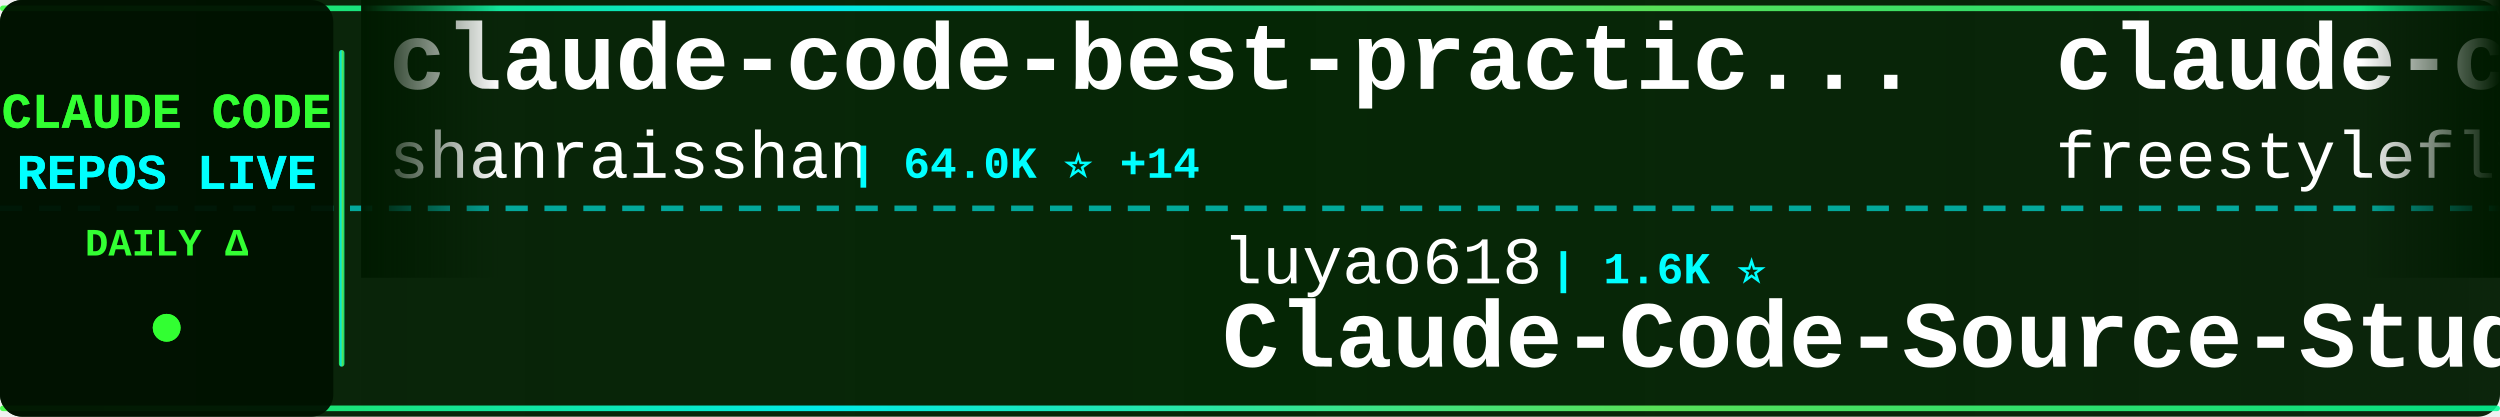
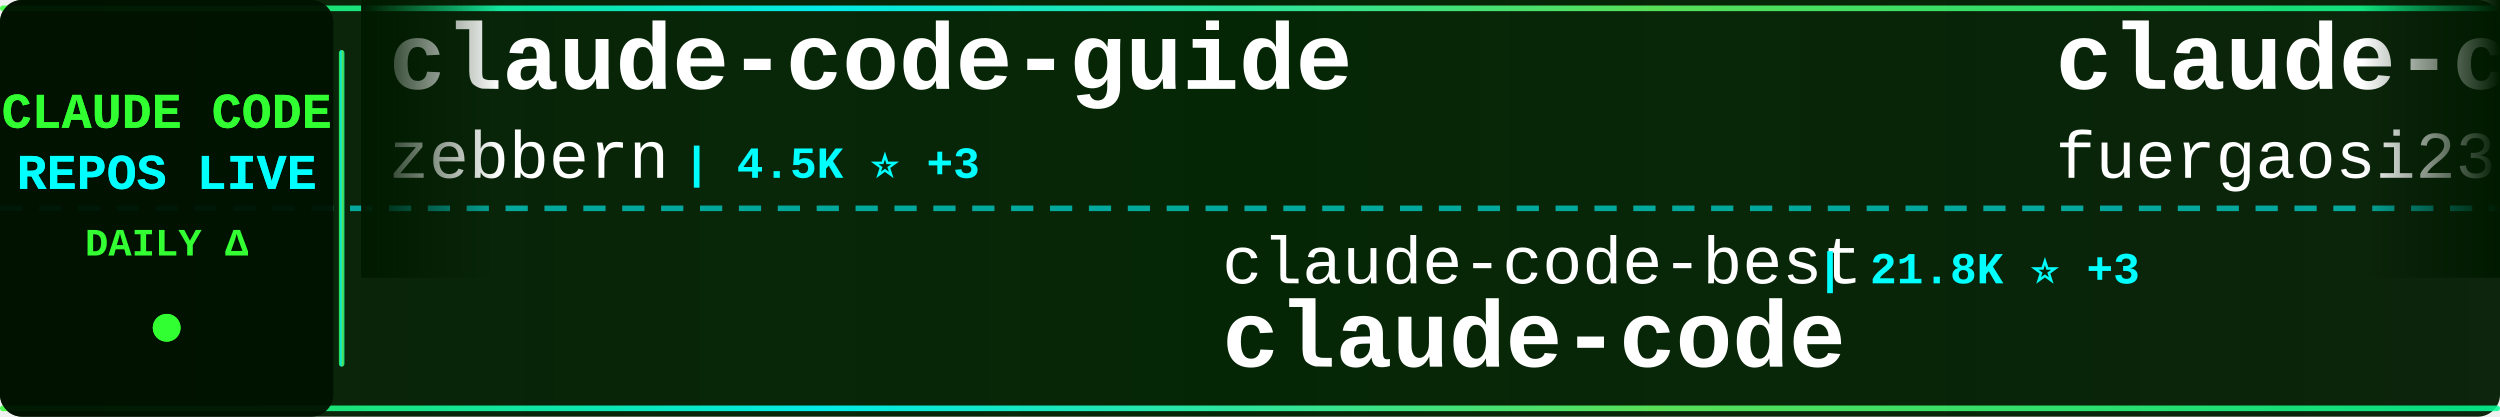
<svg xmlns="http://www.w3.org/2000/svg" width="900" height="150">
  <defs>
    <linearGradient id="tickerBg" x1="0%" y1="0%" x2="100%" y2="0%">
      <stop offset="0%" style="stop-color:#001a00;stop-opacity:0.95" />
      <stop offset="50%" style="stop-color:#002200;stop-opacity:0.98" />
      <stop offset="100%" style="stop-color:#001a00;stop-opacity:0.95" />
    </linearGradient>
    <linearGradient id="borderGrad" x1="0%" y1="0%" x2="100%" y2="0%">
      <stop offset="0%" style="stop-color:#33ff33;stop-opacity:0.85">
        <animate attributeName="stop-opacity" values="0.85;1;0.85" dur="2s" repeatCount="indefinite" />
      </stop>
      <stop offset="33%" style="stop-color:#00ffff;stop-opacity:0.9">
        <animate attributeName="stop-opacity" values="0.9;1;0.9" dur="2.2s" repeatCount="indefinite" />
      </stop>
      <stop offset="66%" style="stop-color:#66ff66;stop-opacity:0.85">
        <animate attributeName="stop-opacity" values="0.85;1;0.85" dur="1.8s" repeatCount="indefinite" />
      </stop>
      <stop offset="100%" style="stop-color:#00ff99;stop-opacity:0.85">
        <animate attributeName="stop-opacity" values="0.85;1;0.85" dur="2s" repeatCount="indefinite" />
      </stop>
    </linearGradient>
    <filter id="textGlow">
      <feGaussianBlur stdDeviation="0.1" result="coloredBlur" />
      <feMerge>
        <feMergeNode in="coloredBlur" />
        <feMergeNode in="SourceGraphic" />
      </feMerge>
    </filter>
    <filter id="metricGlow">
      <feGaussianBlur stdDeviation="0.2" result="coloredBlur" />
      <feMerge>
        <feMergeNode in="coloredBlur" />
        <feMergeNode in="SourceGraphic" />
      </feMerge>
    </filter>
    <linearGradient id="leftFade" x1="0%" y1="0%" x2="100%" y2="0%">
      <stop offset="0%" style="stop-color:#001a00;stop-opacity:1" />
      <stop offset="100%" style="stop-color:#001a00;stop-opacity:0" />
    </linearGradient>
    <linearGradient id="rightFade" x1="0%" y1="0%" x2="100%" y2="0%">
      <stop offset="0%" style="stop-color:#001a00;stop-opacity:0" />
      <stop offset="100%" style="stop-color:#001a00;stop-opacity:1" />
    </linearGradient>
  </defs>
  <rect width="900" height="150" fill="url(#tickerBg)" rx="8" />
  <rect x="0" y="2" width="900" height="2" fill="url(#borderGrad)" rx="1" />
  <rect x="0" y="146" width="900" height="2" fill="url(#borderGrad)" rx="1" />
  <line x1="0" y1="75" x2="900" y2="75" stroke="#00ffff" stroke-width="2" stroke-dasharray="8 6" opacity="0.6" />
  <rect x="0" y="0" width="120" height="150" fill="#001100" opacity="0.95" rx="8" />
  <text x="60" y="46" font-family="'Courier New', monospace" font-size="18" font-weight="bold" fill="#33ff33" text-anchor="middle" filter="url(#textGlow)">
    CLAUDE CODE
  </text>
  <text x="60" y="68" font-family="'Courier New', monospace" font-size="18" font-weight="bold" fill="#00ffff" text-anchor="middle" filter="url(#textGlow)">
    REPOS LIVE
  </text>
  <text x="60" y="92" font-family="'Courier New', monospace" font-size="14" font-weight="bold" fill="#33ff33" text-anchor="middle">
    DAILY Δ
  </text>
  <circle cx="60" cy="118" r="5" fill="#33ff33" filter="url(#metricGlow)">
    <animate attributeName="r" values="4;6;4" dur="1.5s" repeatCount="indefinite" />
    <animate attributeName="opacity" values="0.6;1;0.6" dur="1.5s" repeatCount="indefinite" />
  </circle>
  <rect x="122" y="18" width="2" height="114" fill="url(#borderGrad)" rx="1" />
  <clipPath id="tickerClip">
    <rect x="130" y="0" width="770" height="150" />
  </clipPath>
  <g clip-path="url(#tickerClip)">
    <g id="tickerItems">
      <animateTransform attributeName="transform" attributeType="XML" type="translate" from="0 0" to="-3000 0" dur="54s" repeatCount="indefinite" />
      <g transform="translate(0, 0)">
-         <text x="140" y="32" font-family="'Courier New', monospace" font-size="34" font-weight="bold" fill="#ffffff">claude-code-best-practic...</text>
-         <text x="140" y="64" font-family="'Courier New', monospace" font-size="24" font-weight="normal" fill="#ffffff" opacity="1.0">shanraisshan</text>
-         <text x="306" y="64" font-family="'Courier New', monospace" font-size="16" font-weight="bold" fill="#00ffff"> | 64.0K ⭐ +14</text>
+         <text x="140" y="32" font-family="'Courier New', monospace" font-size="34" font-weight="bold" fill="#ffffff">claude-code-guide</text>
+         <text x="140" y="64" font-family="'Courier New', monospace" font-size="24" font-weight="normal" fill="#ffffff" opacity="1.0">zebbern</text>
+         <text x="246" y="64" font-family="'Courier New', monospace" font-size="16" font-weight="bold" fill="#00ffff"> | 4.5K ⭐ +3</text>
      </g>
      <g transform="translate(300, 0)">
-         <text x="140" y="102" font-family="'Courier New', monospace" font-size="24" font-weight="normal" fill="#ffffff" opacity="1.0">luyao618</text>
-         <text x="258" y="102" font-family="'Courier New', monospace" font-size="16" font-weight="bold" fill="#00ffff"> | 1.6K ⭐</text>
-         <text x="140" y="132" font-family="'Courier New', monospace" font-size="34" font-weight="bold" fill="#ffffff">Claude-Code-Source-Study</text>
+         <text x="140" y="102" font-family="'Courier New', monospace" font-size="24" font-weight="normal" fill="#ffffff" opacity="1.0">claude-code-best</text>
+         <text x="354" y="102" font-family="'Courier New', monospace" font-size="16" font-weight="bold" fill="#00ffff"> | 21.8K ⭐ +3</text>
+         <text x="140" y="132" font-family="'Courier New', monospace" font-size="34" font-weight="bold" fill="#ffffff">claude-code</text>
      </g>
      <g transform="translate(600, 0)">
-         <text x="140" y="32" font-family="'Courier New', monospace" font-size="34" font-weight="bold" fill="#ffffff">claude-code</text>
-         <text x="140" y="64" font-family="'Courier New', monospace" font-size="24" font-weight="normal" fill="#ffffff" opacity="1.0">freestylefly</text>
-         <text x="306" y="64" font-family="'Courier New', monospace" font-size="16" font-weight="bold" fill="#00ffff"> | 128 ⭐</text>
+         <text x="140" y="32" font-family="'Courier New', monospace" font-size="34" font-weight="bold" fill="#ffffff">claude-code-proxy</text>
+         <text x="140" y="64" font-family="'Courier New', monospace" font-size="24" font-weight="normal" fill="#ffffff" opacity="1.0">fuergaosi233</text>
+         <text x="306" y="64" font-family="'Courier New', monospace" font-size="16" font-weight="bold" fill="#00ffff"> | 2.8K ⭐</text>
      </g>
      <g transform="translate(900, 0)">
-         <text x="140" y="102" font-family="'Courier New', monospace" font-size="24" font-weight="normal" fill="#ffffff" opacity="1.0">Alishahryar1</text>
-         <text x="306" y="102" font-family="'Courier New', monospace" font-size="16" font-weight="bold" fill="#00ffff"> | 44.2K ⭐ +130</text>
-         <text x="140" y="132" font-family="'Courier New', monospace" font-size="34" font-weight="bold" fill="#ffffff">free-claude-code</text>
+         <text x="140" y="102" font-family="'Courier New', monospace" font-size="24" font-weight="normal" fill="#ffffff" opacity="1.0">Pimzino</text>
+         <text x="246" y="102" font-family="'Courier New', monospace" font-size="16" font-weight="bold" fill="#00ffff"> | 3.8K ⭐</text>
+         <text x="140" y="132" font-family="'Courier New', monospace" font-size="34" font-weight="bold" fill="#ffffff">claude-code-spec-workflo...</text>
      </g>
      <g transform="translate(1200, 0)">
-         <text x="140" y="32" font-family="'Courier New', monospace" font-size="34" font-weight="bold" fill="#ffffff">claude-code</text>
-         <text x="140" y="64" font-family="'Courier New', monospace" font-size="24" font-weight="normal" fill="#ffffff" opacity="1.0">jarmuine</text>
-         <text x="258" y="64" font-family="'Courier New', monospace" font-size="16" font-weight="bold" fill="#00ffff"> | 2.3K ⭐</text>
+         <text x="140" y="32" font-family="'Courier New', monospace" font-size="34" font-weight="bold" fill="#ffffff">edmunds-claude-code</text>
+         <text x="140" y="64" font-family="'Courier New', monospace" font-size="24" font-weight="normal" fill="#ffffff" opacity="1.0">edmund-io</text>
+         <text x="270" y="64" font-family="'Courier New', monospace" font-size="16" font-weight="bold" fill="#00ffff"> | 1.5K ⭐</text>
      </g>
      <g transform="translate(1500, 0)">
-         <text x="140" y="102" font-family="'Courier New', monospace" font-size="24" font-weight="normal" fill="#ffffff" opacity="1.0">ykdojo</text>
-         <text x="234" y="102" font-family="'Courier New', monospace" font-size="16" font-weight="bold" fill="#00ffff"> | 9.5K ⭐ +3</text>
-         <text x="140" y="132" font-family="'Courier New', monospace" font-size="34" font-weight="bold" fill="#ffffff">claude-code-tips</text>
+         <text x="140" y="102" font-family="'Courier New', monospace" font-size="24" font-weight="normal" fill="#ffffff" opacity="1.0">repowise-dev</text>
+         <text x="306" y="102" font-family="'Courier New', monospace" font-size="16" font-weight="bold" fill="#00ffff"> | 1.2K ⭐</text>
+         <text x="140" y="132" font-family="'Courier New', monospace" font-size="34" font-weight="bold" fill="#ffffff">claude-code-prompts</text>
      </g>
      <g transform="translate(1800, 0)">
-         <text x="140" y="32" font-family="'Courier New', monospace" font-size="34" font-weight="bold" fill="#ffffff">claude-code</text>
-         <text x="140" y="64" font-family="'Courier New', monospace" font-size="24" font-weight="normal" fill="#ffffff" opacity="1.0">yasasbanukaofficial</text>
-         <text x="390" y="64" font-family="'Courier New', monospace" font-size="16" font-weight="bold" fill="#00ffff"> | 3.9K ⭐</text>
+         <text x="140" y="32" font-family="'Courier New', monospace" font-size="34" font-weight="bold" fill="#ffffff">claude-code-plugins-plus...</text>
+         <text x="140" y="64" font-family="'Courier New', monospace" font-size="24" font-weight="normal" fill="#ffffff" opacity="1.0">jeremylongshore</text>
+         <text x="342" y="64" font-family="'Courier New', monospace" font-size="16" font-weight="bold" fill="#00ffff"> | 2.6K ⭐ +1</text>
      </g>
      <g transform="translate(2100, 0)">
-         <text x="140" y="102" font-family="'Courier New', monospace" font-size="24" font-weight="normal" fill="#ffffff" opacity="1.0">RichardAtCT</text>
-         <text x="294" y="102" font-family="'Courier New', monospace" font-size="16" font-weight="bold" fill="#00ffff"> | 2.7K ⭐</text>
-         <text x="140" y="132" font-family="'Courier New', monospace" font-size="34" font-weight="bold" fill="#ffffff">claude-code-telegram</text>
+         <text x="140" y="102" font-family="'Courier New', monospace" font-size="24" font-weight="normal" fill="#ffffff" opacity="1.0">mehmoodosman</text>
+         <text x="306" y="102" font-family="'Courier New', monospace" font-size="16" font-weight="bold" fill="#00ffff"> | 172 ⭐</text>
+         <text x="140" y="132" font-family="'Courier New', monospace" font-size="34" font-weight="bold" fill="#ffffff">claude-code</text>
      </g>
      <g transform="translate(2400, 0)">
-         <text x="140" y="32" font-family="'Courier New', monospace" font-size="34" font-weight="bold" fill="#ffffff">claude-code-source</text>
-         <text x="140" y="64" font-family="'Courier New', monospace" font-size="24" font-weight="normal" fill="#ffffff" opacity="1.0">hangsman</text>
-         <text x="258" y="64" font-family="'Courier New', monospace" font-size="16" font-weight="bold" fill="#00ffff"> | 790 ⭐</text>
+         <text x="140" y="32" font-family="'Courier New', monospace" font-size="34" font-weight="bold" fill="#ffffff">Claude-code</text>
+         <text x="140" y="64" font-family="'Courier New', monospace" font-size="24" font-weight="normal" fill="#ffffff" opacity="1.0">zstmfhy</text>
+         <text x="246" y="64" font-family="'Courier New', monospace" font-size="16" font-weight="bold" fill="#00ffff"> | 190 ⭐</text>
      </g>
      <g transform="translate(2700, 0)">
-         <text x="140" y="102" font-family="'Courier New', monospace" font-size="24" font-weight="normal" fill="#ffffff" opacity="1.0">disler</text>
-         <text x="234" y="102" font-family="'Courier New', monospace" font-size="16" font-weight="bold" fill="#00ffff"> | 1.6K ⭐</text>
-         <text x="140" y="132" font-family="'Courier New', monospace" font-size="34" font-weight="bold" fill="#ffffff">pi-vs-claude-code</text>
+         <text x="140" y="102" font-family="'Courier New', monospace" font-size="24" font-weight="normal" fill="#ffffff" opacity="1.0">pedrohcgs</text>
+         <text x="270" y="102" font-family="'Courier New', monospace" font-size="16" font-weight="bold" fill="#00ffff"> | 1.4K ⭐ +1</text>
+         <text x="140" y="132" font-family="'Courier New', monospace" font-size="34" font-weight="bold" fill="#ffffff">claude-code-my-workflow</text>
      </g>
      <g transform="translate(3000, 0)">
-         <text x="140" y="32" font-family="'Courier New', monospace" font-size="34" font-weight="bold" fill="#ffffff">claude-code-best-practic...</text>
-         <text x="140" y="64" font-family="'Courier New', monospace" font-size="24" font-weight="normal" fill="#ffffff" opacity="1.0">shanraisshan</text>
-         <text x="306" y="64" font-family="'Courier New', monospace" font-size="16" font-weight="bold" fill="#00ffff"> | 64.0K ⭐ +14</text>
+         <text x="140" y="32" font-family="'Courier New', monospace" font-size="34" font-weight="bold" fill="#ffffff">claude-code-guide</text>
+         <text x="140" y="64" font-family="'Courier New', monospace" font-size="24" font-weight="normal" fill="#ffffff" opacity="1.0">zebbern</text>
+         <text x="246" y="64" font-family="'Courier New', monospace" font-size="16" font-weight="bold" fill="#00ffff"> | 4.5K ⭐ +3</text>
      </g>
      <g transform="translate(3300, 0)">
-         <text x="140" y="102" font-family="'Courier New', monospace" font-size="24" font-weight="normal" fill="#ffffff" opacity="1.0">luyao618</text>
-         <text x="258" y="102" font-family="'Courier New', monospace" font-size="16" font-weight="bold" fill="#00ffff"> | 1.6K ⭐</text>
-         <text x="140" y="132" font-family="'Courier New', monospace" font-size="34" font-weight="bold" fill="#ffffff">Claude-Code-Source-Study</text>
+         <text x="140" y="102" font-family="'Courier New', monospace" font-size="24" font-weight="normal" fill="#ffffff" opacity="1.0">claude-code-best</text>
+         <text x="354" y="102" font-family="'Courier New', monospace" font-size="16" font-weight="bold" fill="#00ffff"> | 21.8K ⭐ +3</text>
+         <text x="140" y="132" font-family="'Courier New', monospace" font-size="34" font-weight="bold" fill="#ffffff">claude-code</text>
      </g>
      <g transform="translate(3600, 0)">
-         <text x="140" y="32" font-family="'Courier New', monospace" font-size="34" font-weight="bold" fill="#ffffff">claude-code</text>
-         <text x="140" y="64" font-family="'Courier New', monospace" font-size="24" font-weight="normal" fill="#ffffff" opacity="1.0">freestylefly</text>
-         <text x="306" y="64" font-family="'Courier New', monospace" font-size="16" font-weight="bold" fill="#00ffff"> | 128 ⭐</text>
+         <text x="140" y="32" font-family="'Courier New', monospace" font-size="34" font-weight="bold" fill="#ffffff">claude-code-proxy</text>
+         <text x="140" y="64" font-family="'Courier New', monospace" font-size="24" font-weight="normal" fill="#ffffff" opacity="1.0">fuergaosi233</text>
+         <text x="306" y="64" font-family="'Courier New', monospace" font-size="16" font-weight="bold" fill="#00ffff"> | 2.8K ⭐</text>
      </g>
      <g transform="translate(3900, 0)">
-         <text x="140" y="102" font-family="'Courier New', monospace" font-size="24" font-weight="normal" fill="#ffffff" opacity="1.0">Alishahryar1</text>
-         <text x="306" y="102" font-family="'Courier New', monospace" font-size="16" font-weight="bold" fill="#00ffff"> | 44.2K ⭐ +130</text>
-         <text x="140" y="132" font-family="'Courier New', monospace" font-size="34" font-weight="bold" fill="#ffffff">free-claude-code</text>
+         <text x="140" y="102" font-family="'Courier New', monospace" font-size="24" font-weight="normal" fill="#ffffff" opacity="1.0">Pimzino</text>
+         <text x="246" y="102" font-family="'Courier New', monospace" font-size="16" font-weight="bold" fill="#00ffff"> | 3.8K ⭐</text>
+         <text x="140" y="132" font-family="'Courier New', monospace" font-size="34" font-weight="bold" fill="#ffffff">claude-code-spec-workflo...</text>
      </g>
    </g>
  </g>
  <rect x="130" y="0" width="50" height="100" fill="url(#leftFade)" />
  <rect x="850" y="0" width="50" height="100" fill="url(#rightFade)" />
</svg>
